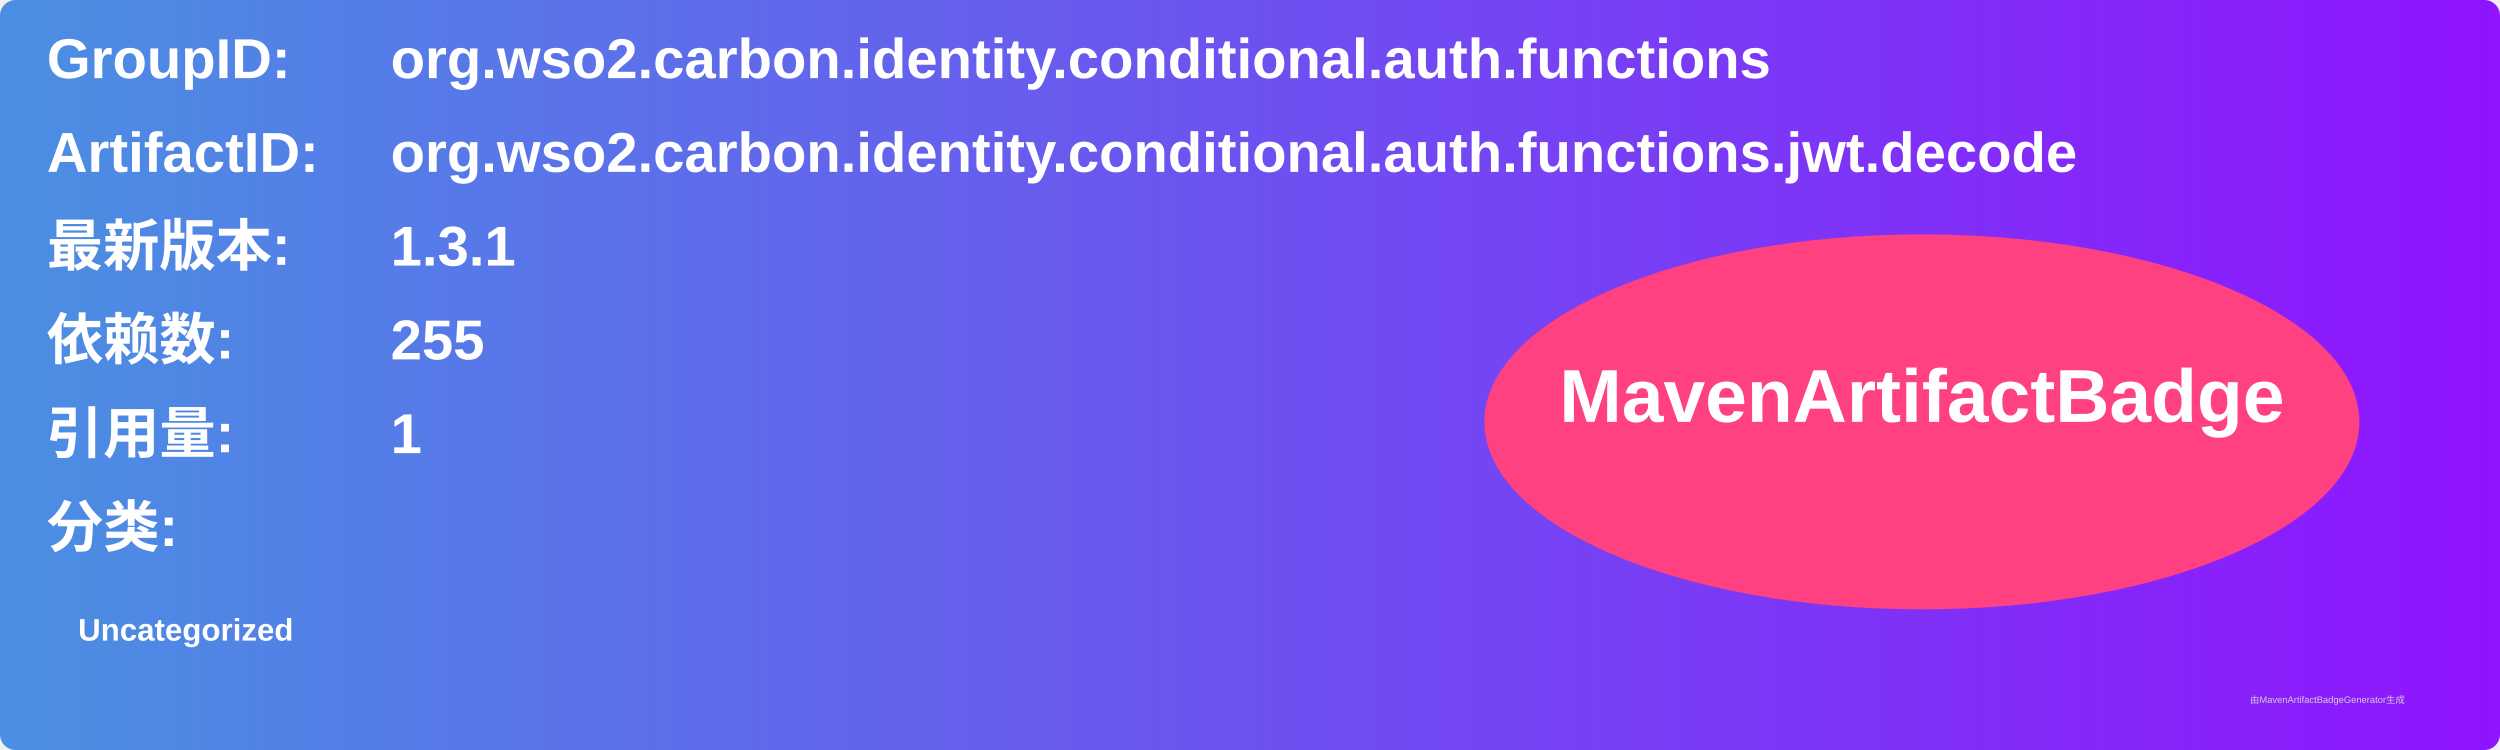
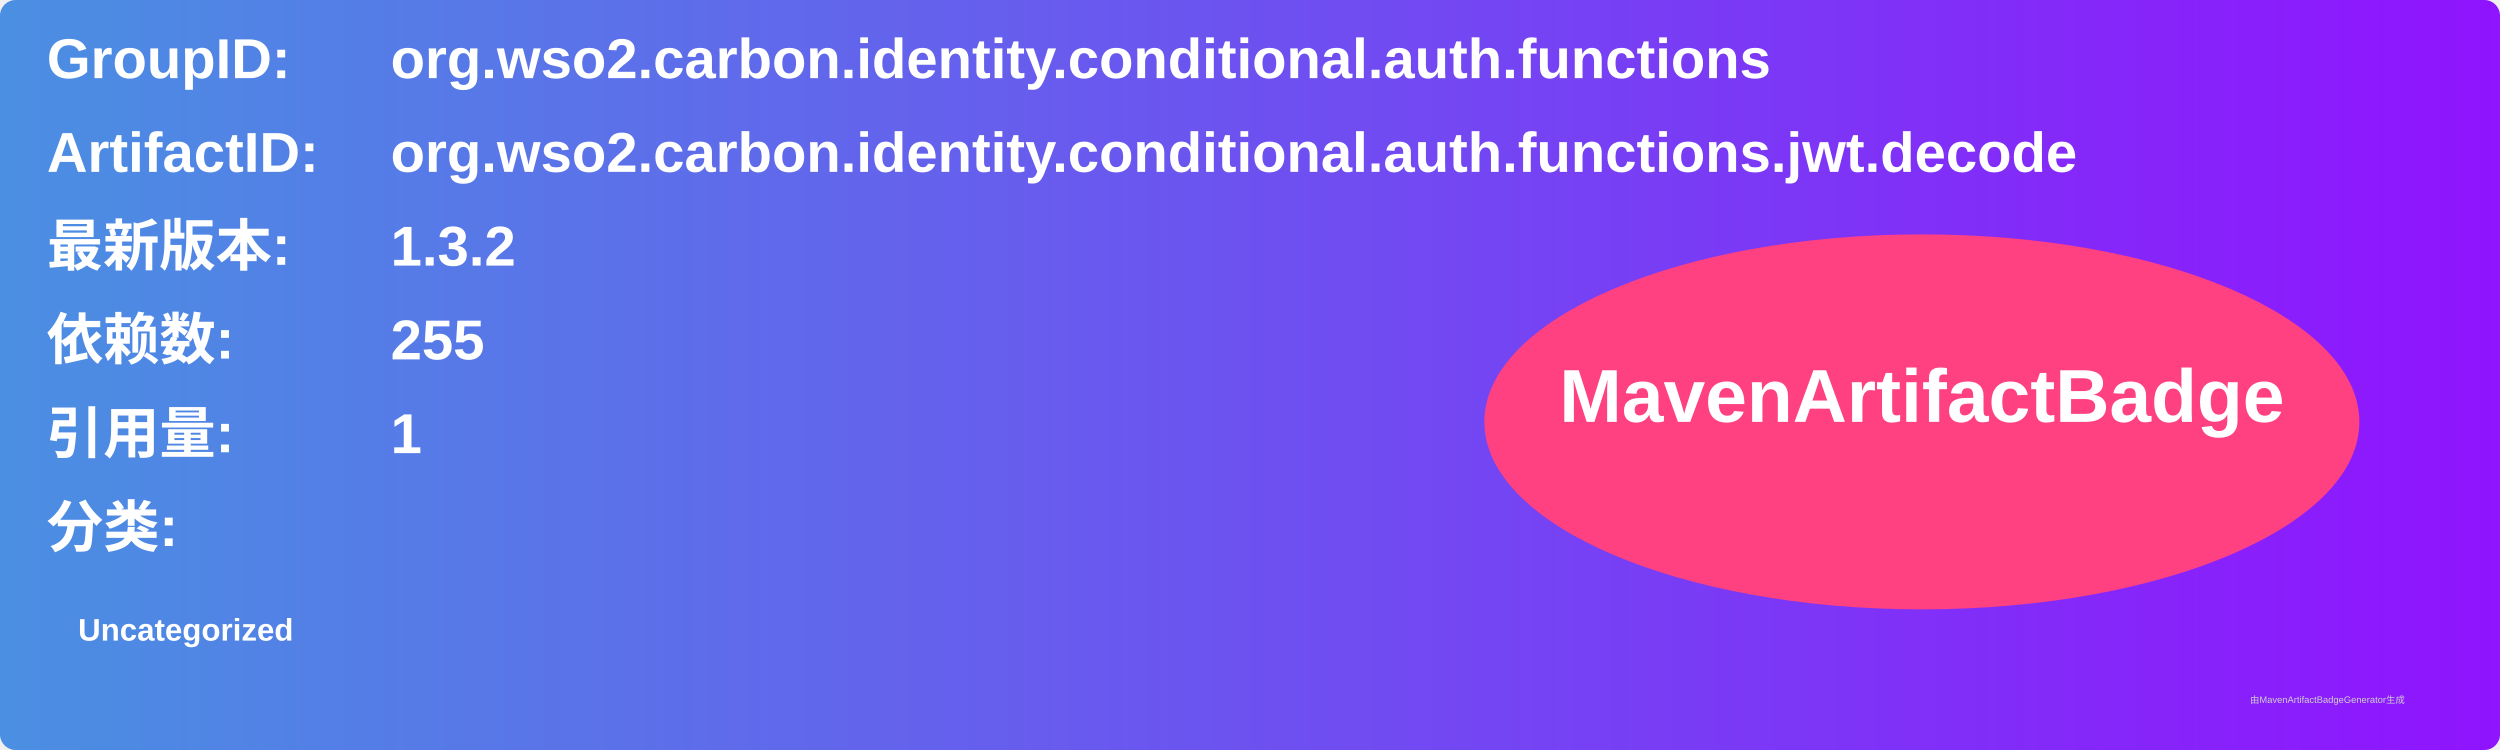
<svg xmlns="http://www.w3.org/2000/svg" width="800" height="240" viewBox="0 0 800 240">
  <linearGradient id="grad" x1="0%" y1="0%" x2="100%" y2="0%">
    <stop offset="0%" stop-color="#4a90e2" />
    <stop offset="100%" stop-color="#9013fe" />
  </linearGradient>
  <rect width="100%" height="100%" rx="5" ry="5" fill="url(#grad)" />
  <g transform="translate(15, 15)">
    <text x="0" y="10" font-family="Arial" font-size="18" fill="white" font-weight="bold" width="260">GroupID:</text>
    <text x="110" y="10" font-family="Arial" font-size="18" fill="white" font-weight="bold" width="460">org.wso2.carbon.identity.conditional.auth.functions</text>
    <text x="0" y="40" font-family="Arial" font-size="18" fill="white" font-weight="bold" width="260">ArtifactID:</text>
    <text x="110" y="40" font-family="Arial" font-size="18" fill="white" font-weight="bold" width="460">org.wso2.carbon.identity.conditional.auth.functions.jwt.decode</text>
    <text x="0" y="70" font-family="Arial" font-size="18" fill="white" font-weight="bold">最新版本:</text>
    <text x="110" y="70" font-family="Arial" font-size="18" fill="white" font-weight="bold">
-       <tspan font-weight="bold">1.3.1</tspan>
+       <tspan font-weight="bold">1.3.2</tspan>
    </text>
    <text x="0" y="100" font-family="Arial" font-size="18" fill="white" font-weight="bold">依赖数: </text>
    <text x="110" y="100" font-family="Arial" font-size="18" fill="white">
      <tspan font-weight="bold">255</tspan>
    </text>
    <text x="0" y="130" font-family="Arial" font-size="18" fill="white" font-weight="bold">引用量: </text>
    <text x="110" y="130" font-family="Arial" font-size="18" fill="white">
      <tspan font-weight="bold">1</tspan>
    </text>
    <text x="0" y="160" font-family="Arial" font-size="18" fill="white" font-weight="bold">分类:</text>
    <text x="10" y="190" font-family="Arial" font-size="10" fill="white">
      <tspan font-weight="bold">Uncategorized</tspan>
    </text>
    <ellipse cx="600" cy="120" rx="140" ry="60" fill="#ff4081" />
    <text x="600" y="120" text-anchor="middle" font-family="Arial" font-size="24" fill="white" font-weight="bold">MavenArtifactBadge</text>
  </g>
  <text x="720" y="225" font-family="Arial" font-size="3" fill="#d0d0d0">由MavenArtifactBadgeGenerator生成</text>
</svg>
